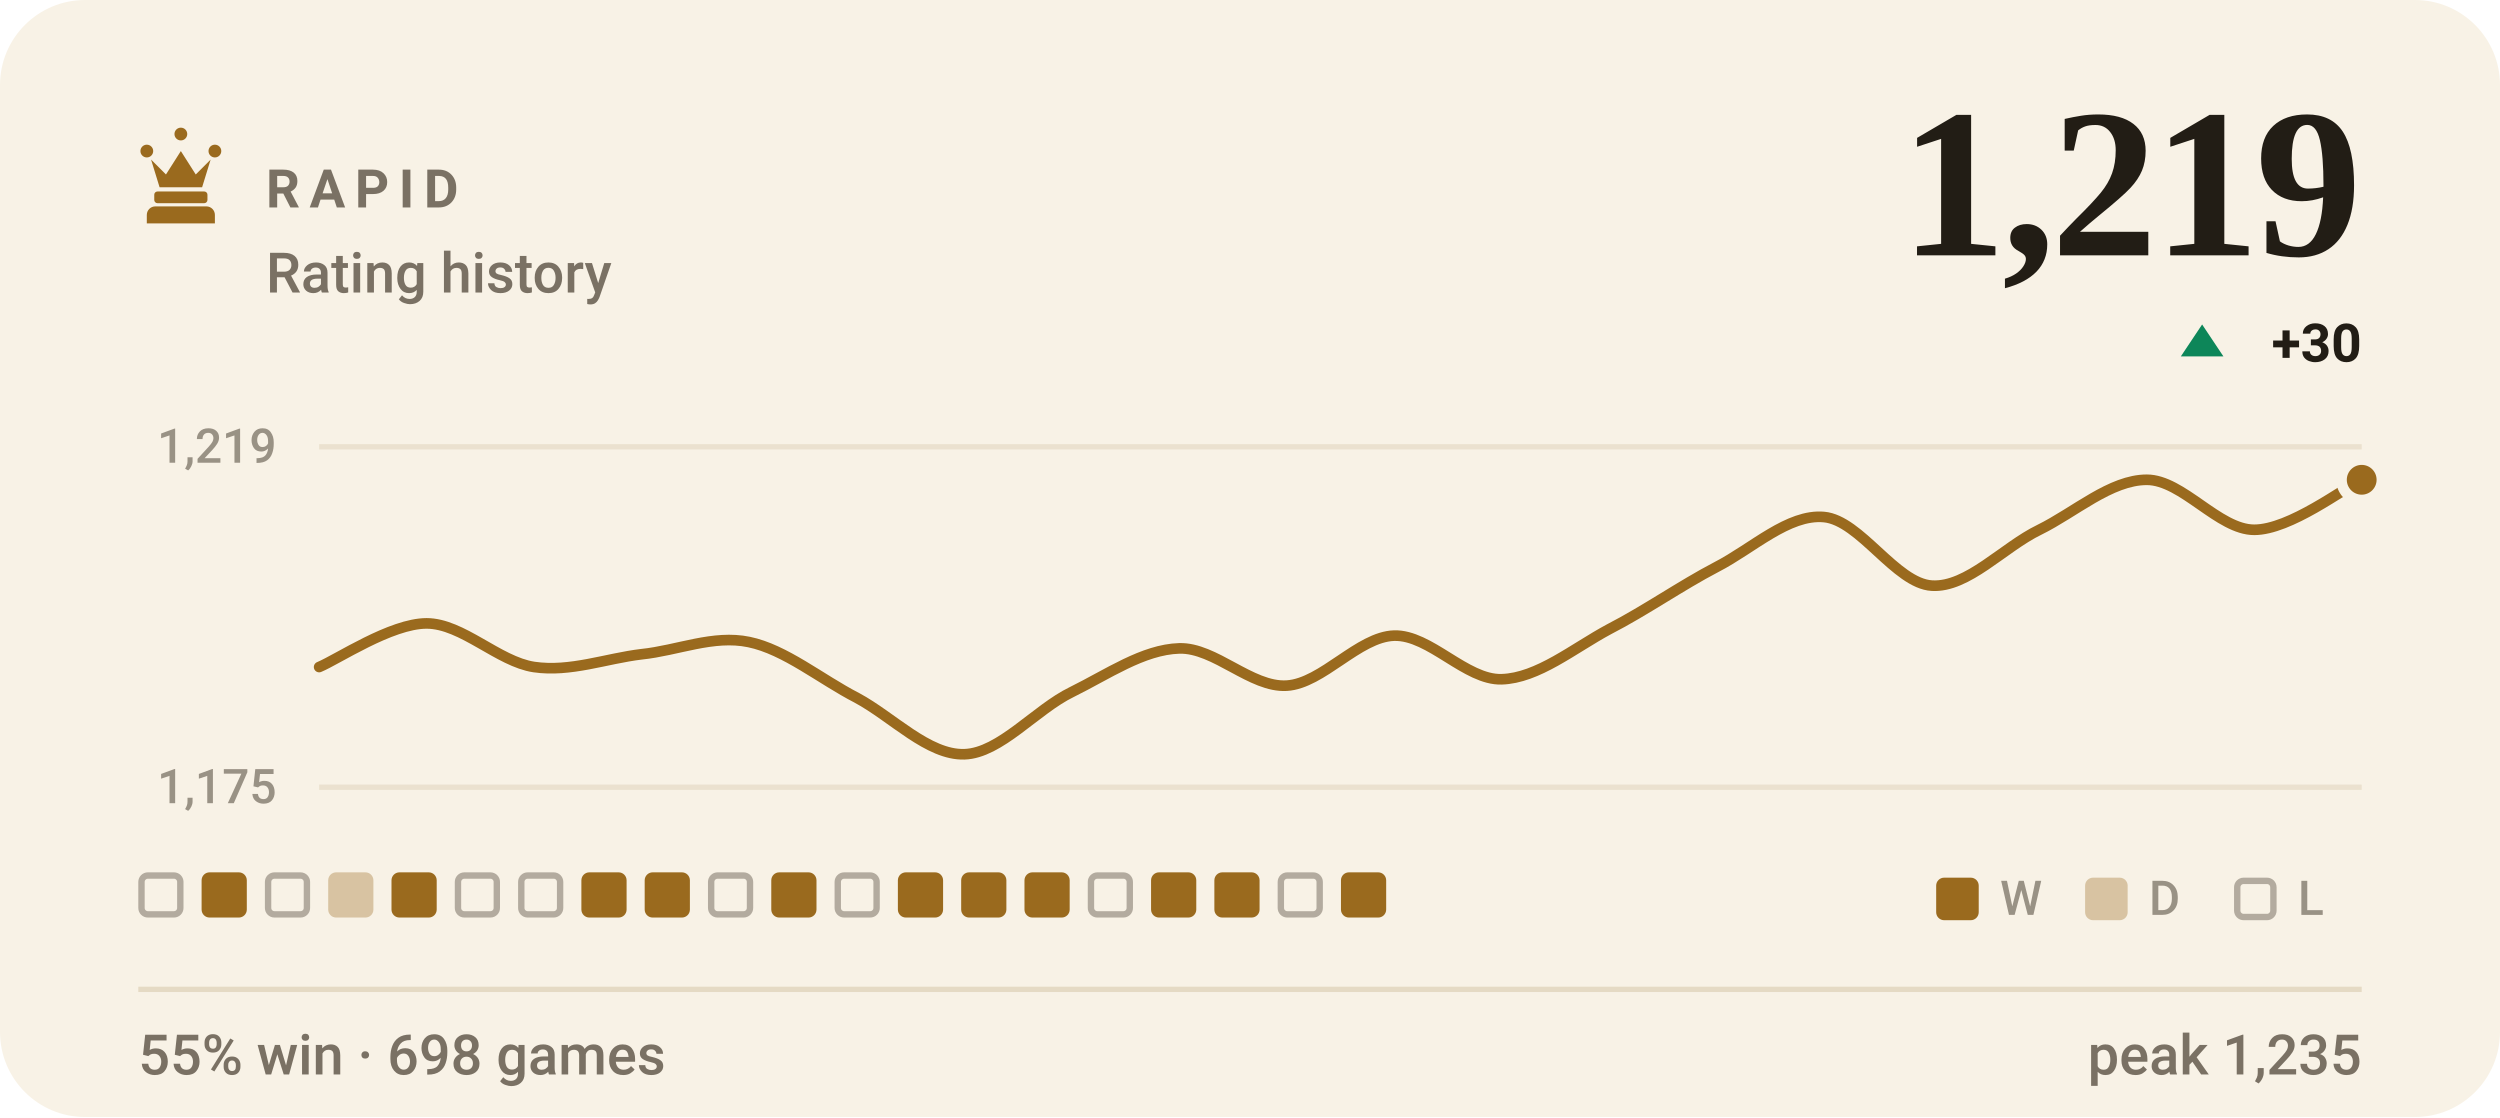
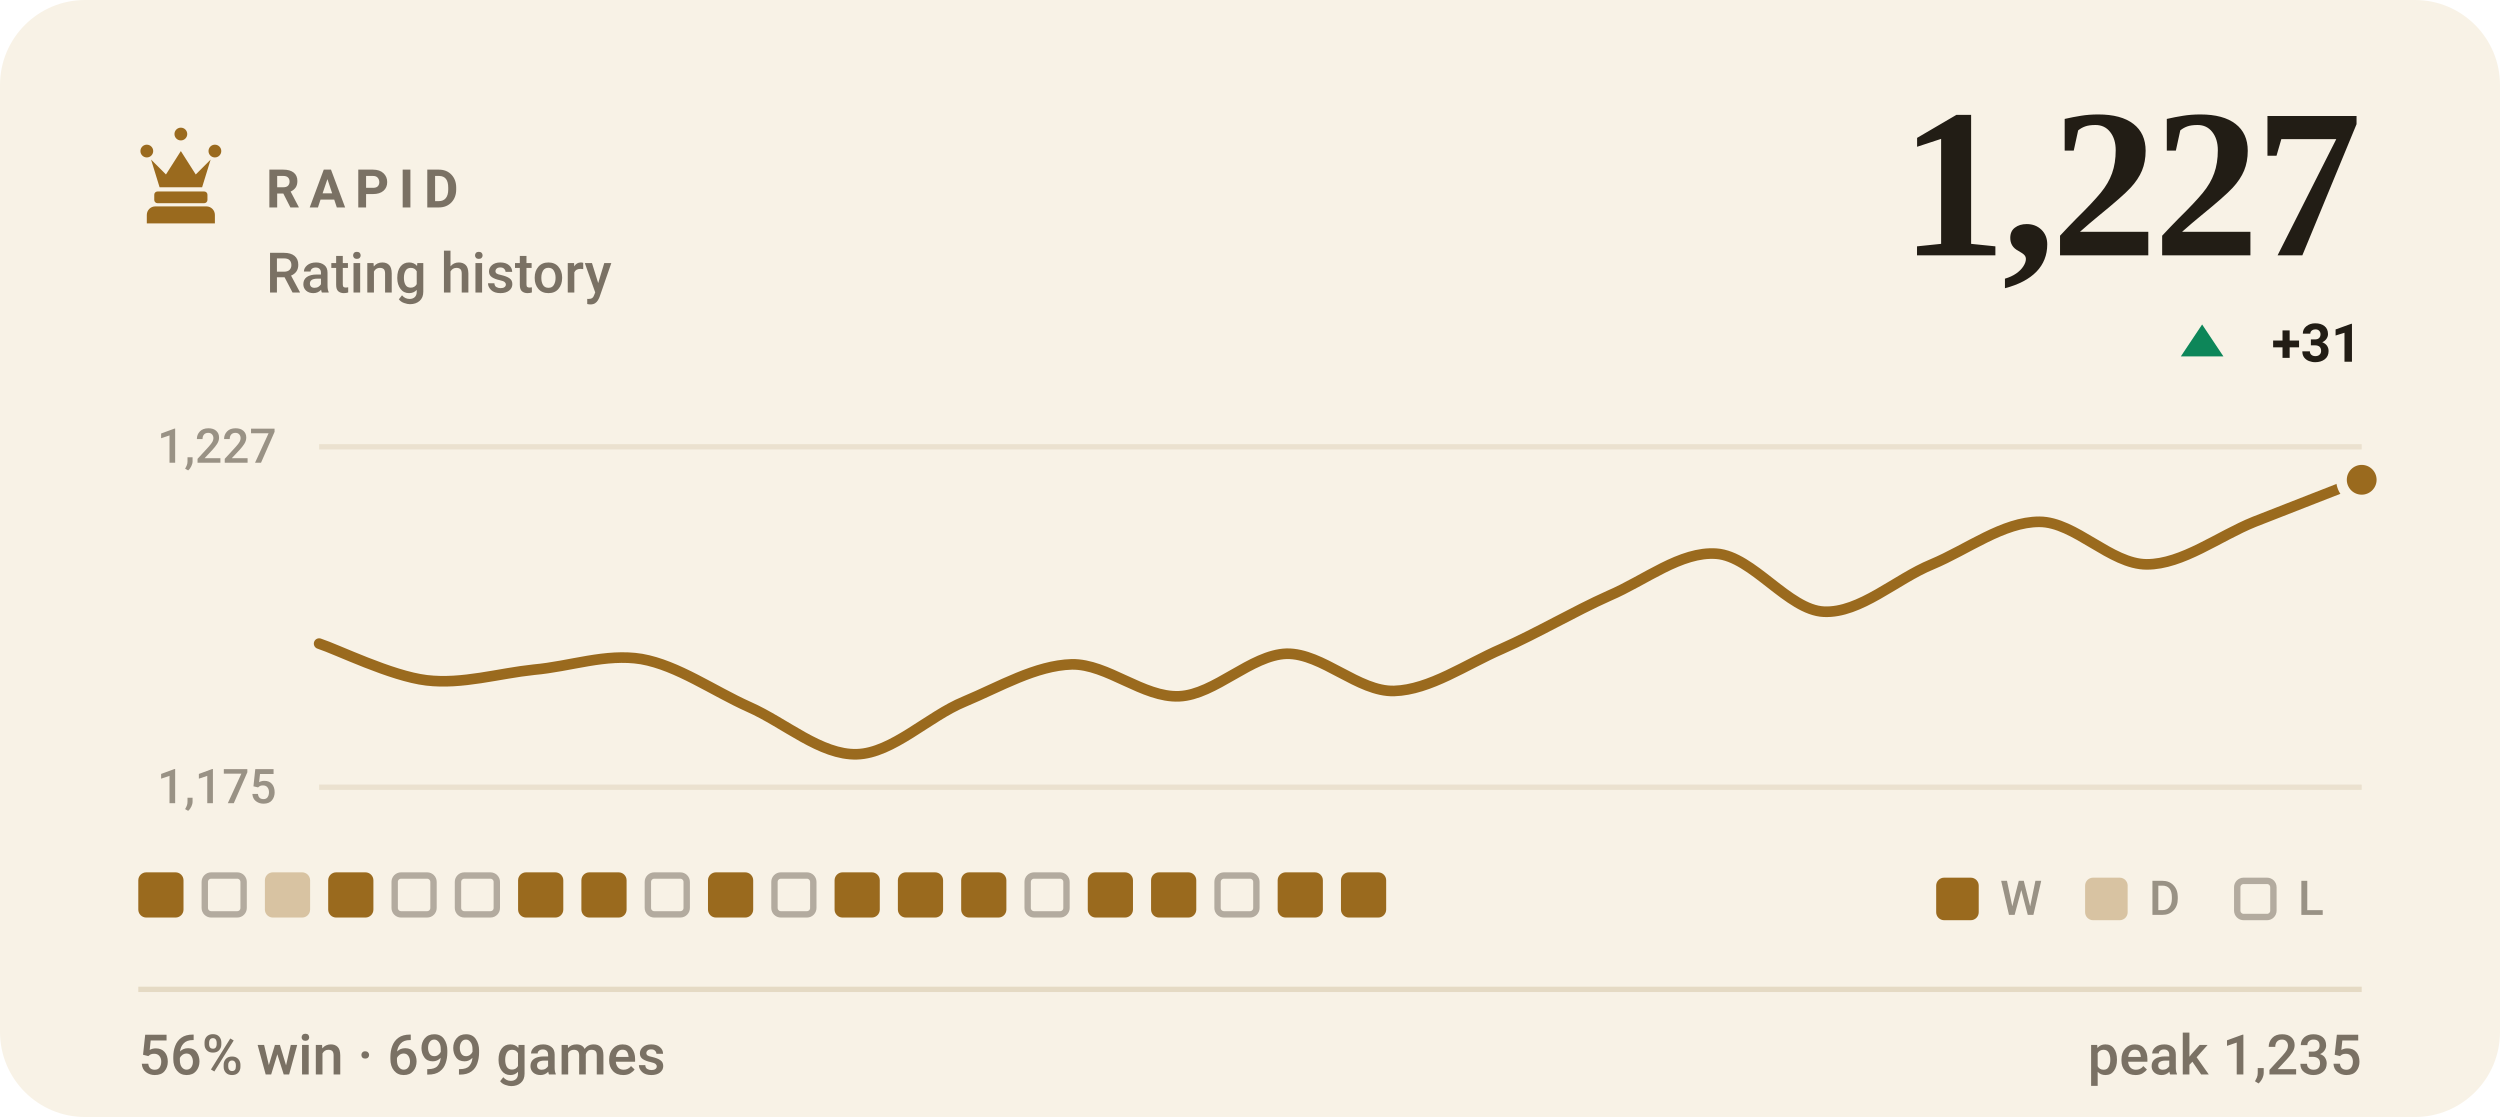
- <svg xmlns="http://www.w3.org/2000/svg" viewBox="0 0 470 210" width="470" height="210" role="img" aria-label="RAPID rating history, currently 1219, 55% win rate over 698 games">
+ <svg xmlns="http://www.w3.org/2000/svg" viewBox="0 0 470 210" width="470" height="210" role="img" aria-label="RAPID rating history, currently 1227, 56% win rate over 699 games">
  <style>svg{font-family:-apple-system,BlinkMacSystemFont,'Segoe UI',Roboto,'Helvetica Neue',Arial,sans-serif}text{fill:#221d15;white-space:pre}.bg{fill:#f8f2e6}.acc{fill:#9a6a1e}.win{fill:#0d8659}.draw{fill:#7c7f85}.loss{fill:#c0332f}.lbl{font-size:10px;font-weight:600;letter-spacing:.18em;fill:#7a7164}.cap{font-size:10.5px;font-weight:500;fill:#7a7164}.num{font-family:Georgia,'Times New Roman',Times,serif;font-weight:700;letter-spacing:-.02em}.tick{font-size:9px;font-weight:500;fill:#7a7164;opacity:.75}.dl{font-size:10px;font-weight:600}.rule{stroke:#e5dac4;stroke-width:1;fill:none}.grid{stroke:#e5dac4;stroke-width:1;fill:none;opacity:.7}.ln{fill:none;stroke:#9a6a1e;stroke-width:2;stroke-linecap:round;stroke-linejoin:round}.ring{stroke:#f8f2e6;stroke-width:2}.hollow{fill:none;stroke-width:1.5}.sq{fill:#221d15;opacity:.035}</style>
  <rect class="bg" width="470" height="210" rx="16" />
  <g class="acc" transform="translate(24.0,22.8) scale(0.2)">
    <path d="M18 22a6 6 0 1 1 0 12 6 6 0 0 1 0-12zm64 0a6 6 0 1 1 0 12 6 6 0 0 1 0-12zM50 6a6 6 0 1 1 0 12 6 6 0 0 1 0-12zM22 36l8 26h40l8-26-14 14-14-22-14 22zM28 66h44c1.6 0 3 1.3 3 3v5c0 1.6-1.4 3-3 3H28c-1.6 0-3-1.4-3-3v-5c0-1.7 1.4-3 3-3zM26 80h48c4.4 0 8 3.6 8 8v8H18v-8c0-4.4 3.6-8 8-8z" />
  </g>
  <text class="lbl" x="50" y="39">RAPID</text>
  <text class="cap" x="50" y="55">Rating history</text>
-   <text class="num" x="444" y="48" text-anchor="end" style="font-size:40px">1,219</text>
+   <text class="num" x="444" y="48" text-anchor="end" style="font-size:40px">1,227</text>
  <path fill="#0d8659" d="M414 61L418 67H410Z" />
-   <text class="dl" x="444" y="68" text-anchor="end" fill="#0d8659">+30</text>
+   <text class="dl" x="444" y="68" text-anchor="end" fill="#0d8659">+31</text>
  <line class="grid" x1="60" y1="84" x2="444" y2="84" />
  <line class="grid" x1="60" y1="148" x2="444" y2="148" />
-   <text class="tick" x="52" y="87" text-anchor="end">1,219</text>
+   <text class="tick" x="52" y="87" text-anchor="end">1,227</text>
  <text class="tick" x="52" y="151" text-anchor="end">1,175</text>
-   <path class="ln" d="M60.0 125.4C63.4 124.0 73.5 117.2 80.2 117.2C86.9 117.2 93.7 124.4 100.4 125.4C107.2 126.4 113.9 123.8 120.6 123.0C127.4 122.3 134.1 119.3 140.8 120.7C147.6 122.1 154.3 127.7 161.1 131.2C167.8 134.8 174.5 142.0 181.3 141.8C188.0 141.6 194.7 133.4 201.5 130.1C208.2 126.8 214.9 122.1 221.7 121.9C228.4 121.7 235.2 129.3 241.9 128.9C248.6 128.5 255.4 119.7 262.1 119.5C268.8 119.3 275.6 127.9 282.3 127.7C289.1 127.5 295.8 121.9 302.5 118.3C309.3 114.8 316.0 110.1 322.7 106.6C329.5 103.1 336.2 96.6 342.9 97.2C349.7 97.8 356.4 109.7 363.2 110.1C369.9 110.5 376.6 102.9 383.4 99.6C390.1 96.3 396.8 90.2 403.6 90.2C410.3 90.2 417.1 99.6 423.8 99.6C430.5 99.6 440.6 91.8 444.0 90.2" />
+   <path class="ln" d="M60.0 121.0C63.4 122.1 73.5 127.1 80.2 127.9C86.9 128.7 93.7 126.6 100.4 125.9C107.2 125.3 113.9 122.8 120.6 123.9C127.4 125.1 134.1 129.9 140.8 132.9C147.6 135.9 154.3 142.0 161.1 141.8C167.8 141.6 174.5 134.7 181.3 131.9C188.0 129.1 194.7 125.1 201.5 124.9C208.2 124.8 214.9 131.2 221.7 130.9C228.4 130.6 235.2 123.1 241.9 122.9C248.6 122.8 255.4 130.1 262.1 129.9C268.8 129.7 275.6 124.9 282.3 122.0C289.1 119.0 295.8 115.0 302.5 112.0C309.3 109.1 316.0 103.6 322.7 104.1C329.5 104.6 336.2 114.7 342.9 115.0C349.7 115.3 356.4 108.9 363.2 106.1C369.9 103.3 376.6 98.1 383.4 98.1C390.1 98.1 396.8 106.1 403.6 106.1C410.3 106.1 417.1 100.8 423.8 98.1C430.5 95.5 440.6 91.5 444.0 90.2" />
  <circle class="acc ring" cx="444.0" cy="90.2" r="3.8" />
-   <rect x="26.6" y="164.6" width="7.3" height="7.3" rx="1.2" fill="none" stroke="#7a7164" stroke-width="1.2" opacity=".55" />
-   <rect x="37.9" y="164" width="8.5" height="8.5" rx="1.5" fill="#9a6a1e" />
-   <rect x="50.4" y="164.6" width="7.3" height="7.3" rx="1.2" fill="none" stroke="#7a7164" stroke-width="1.2" opacity=".55" />
-   <rect x="61.7" y="164" width="8.5" height="8.5" rx="1.5" fill="#9a6a1e" opacity=".34" />
-   <rect x="73.6" y="164" width="8.5" height="8.5" rx="1.5" fill="#9a6a1e" />
+   <rect x="26.0" y="164" width="8.5" height="8.5" rx="1.5" fill="#9a6a1e" />
+   <rect x="38.5" y="164.6" width="7.3" height="7.3" rx="1.2" fill="none" stroke="#7a7164" stroke-width="1.2" opacity=".55" />
+   <rect x="49.8" y="164" width="8.5" height="8.5" rx="1.5" fill="#9a6a1e" opacity=".34" />
+   <rect x="61.7" y="164" width="8.5" height="8.5" rx="1.5" fill="#9a6a1e" />
+   <rect x="74.2" y="164.6" width="7.3" height="7.3" rx="1.2" fill="none" stroke="#7a7164" stroke-width="1.2" opacity=".55" />
  <rect x="86.1" y="164.6" width="7.3" height="7.3" rx="1.2" fill="none" stroke="#7a7164" stroke-width="1.2" opacity=".55" />
-   <rect x="98.0" y="164.6" width="7.3" height="7.3" rx="1.2" fill="none" stroke="#7a7164" stroke-width="1.2" opacity=".55" />
+   <rect x="97.4" y="164" width="8.5" height="8.5" rx="1.5" fill="#9a6a1e" />
  <rect x="109.3" y="164" width="8.5" height="8.5" rx="1.5" fill="#9a6a1e" />
-   <rect x="121.2" y="164" width="8.5" height="8.5" rx="1.5" fill="#9a6a1e" />
-   <rect x="133.7" y="164.6" width="7.3" height="7.3" rx="1.2" fill="none" stroke="#7a7164" stroke-width="1.2" opacity=".55" />
-   <rect x="145.0" y="164" width="8.5" height="8.5" rx="1.5" fill="#9a6a1e" />
-   <rect x="157.5" y="164.6" width="7.3" height="7.3" rx="1.2" fill="none" stroke="#7a7164" stroke-width="1.2" opacity=".55" />
+   <rect x="121.8" y="164.6" width="7.3" height="7.3" rx="1.2" fill="none" stroke="#7a7164" stroke-width="1.2" opacity=".55" />
+   <rect x="133.1" y="164" width="8.5" height="8.5" rx="1.5" fill="#9a6a1e" />
+   <rect x="145.6" y="164.6" width="7.3" height="7.3" rx="1.2" fill="none" stroke="#7a7164" stroke-width="1.2" opacity=".55" />
+   <rect x="156.9" y="164" width="8.5" height="8.5" rx="1.5" fill="#9a6a1e" />
  <rect x="168.8" y="164" width="8.5" height="8.5" rx="1.5" fill="#9a6a1e" />
  <rect x="180.7" y="164" width="8.5" height="8.5" rx="1.5" fill="#9a6a1e" />
-   <rect x="192.6" y="164" width="8.5" height="8.5" rx="1.5" fill="#9a6a1e" />
-   <rect x="205.1" y="164.6" width="7.3" height="7.3" rx="1.2" fill="none" stroke="#7a7164" stroke-width="1.2" opacity=".55" />
+   <rect x="193.2" y="164.6" width="7.3" height="7.3" rx="1.2" fill="none" stroke="#7a7164" stroke-width="1.2" opacity=".55" />
+   <rect x="204.5" y="164" width="8.5" height="8.5" rx="1.5" fill="#9a6a1e" />
  <rect x="216.4" y="164" width="8.5" height="8.5" rx="1.5" fill="#9a6a1e" />
-   <rect x="228.3" y="164" width="8.5" height="8.5" rx="1.5" fill="#9a6a1e" />
-   <rect x="240.8" y="164.6" width="7.3" height="7.3" rx="1.2" fill="none" stroke="#7a7164" stroke-width="1.2" opacity=".55" />
+   <rect x="228.9" y="164.6" width="7.3" height="7.3" rx="1.2" fill="none" stroke="#7a7164" stroke-width="1.2" opacity=".55" />
+   <rect x="240.2" y="164" width="8.5" height="8.5" rx="1.5" fill="#9a6a1e" />
  <rect x="252.1" y="164" width="8.5" height="8.5" rx="1.5" fill="#9a6a1e" />
  <rect x="364" y="165" width="8" height="8" rx="1.5" fill="#9a6a1e" />
  <text class="tick" x="376" y="172">W</text>
  <rect x="392" y="165" width="8" height="8" rx="1.5" fill="#9a6a1e" opacity=".34" />
  <text class="tick" x="404" y="172">D</text>
  <rect x="420.6" y="165.6" width="6.8" height="6.8" rx="1.2" fill="none" stroke="#7a7164" stroke-width="1.2" opacity=".55" />
  <text class="tick" x="432" y="172">L</text>
  <line class="rule" x1="26" y1="186" x2="444" y2="186" />
-   <text class="cap" x="26" y="202">55% win · 698 games</text>
+   <text class="cap" x="26" y="202">56% win · 699 games</text>
  <text class="cap" x="444" y="202" text-anchor="end">peak 1,235</text>
</svg>
